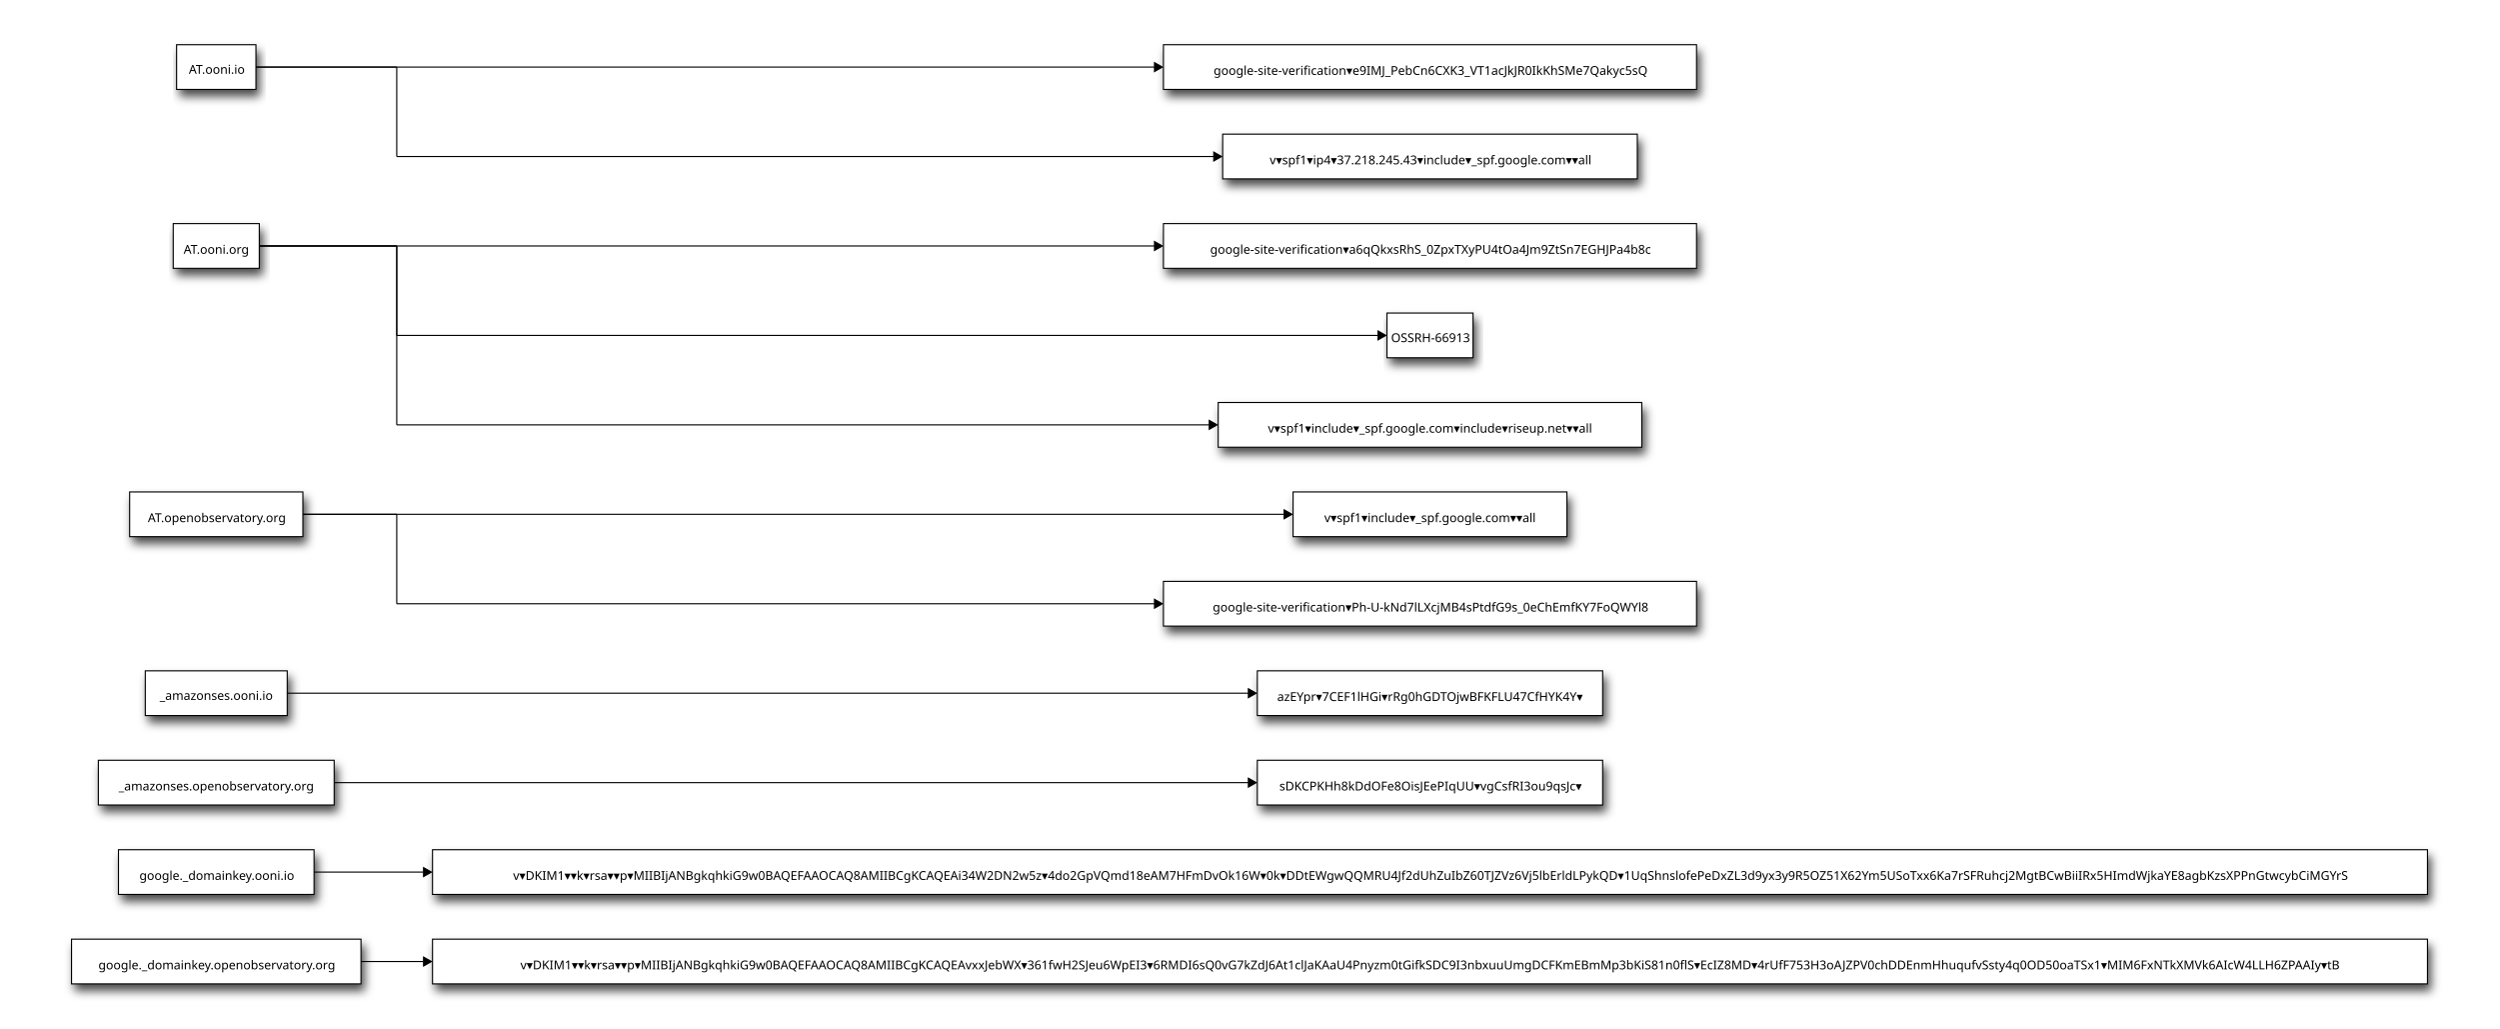
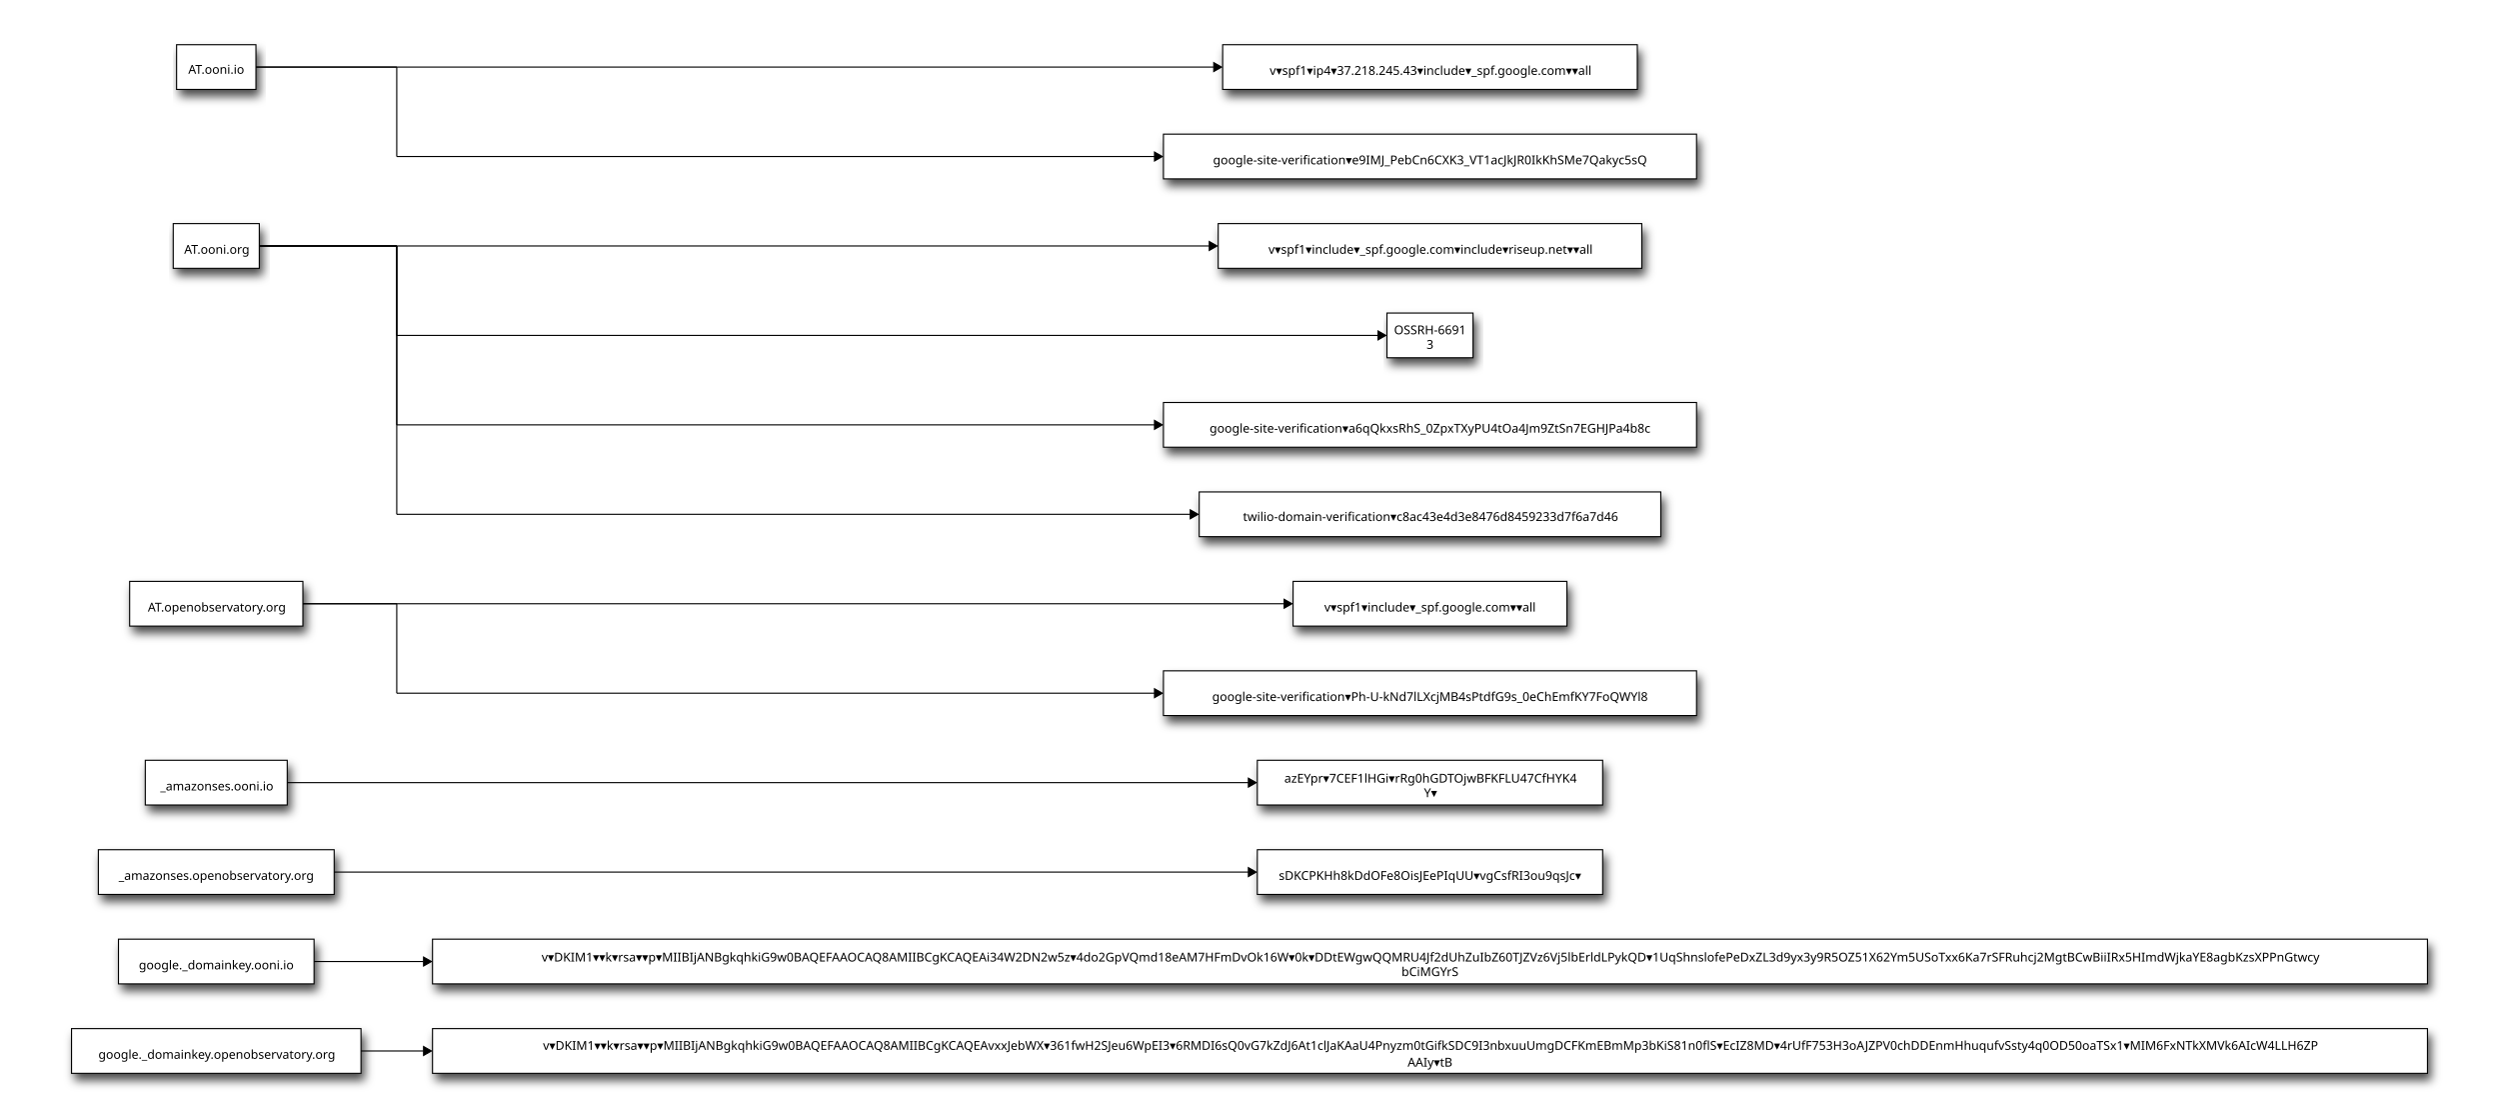
- <svg xmlns="http://www.w3.org/2000/svg" viewBox="0 0 2236 920">
+ <svg xmlns="http://www.w3.org/2000/svg" viewBox="0 0 2236 1000">
  <defs id="defs_block">
    <filter height="1.504" id="filter_blur" width="1.157" x="-0.079" y="-0.252">
      <feGaussianBlur id="feGaussianBlur3780" stdDeviation="4.2" />
    </filter>
  </defs>
  <rect fill="rgb(0,0,0)" height="40" stroke="rgb(0,0,0)" style="filter:url(#filter_blur);opacity:0.7;fill-opacity:1" width="71" x="161" y="46" />
-   <rect fill="rgb(0,0,0)" height="40" stroke="rgb(0,0,0)" style="filter:url(#filter_blur);opacity:0.7;fill-opacity:1" width="477" x="1044" y="46" />
-   <rect fill="rgb(0,0,0)" height="40" stroke="rgb(0,0,0)" style="filter:url(#filter_blur);opacity:0.7;fill-opacity:1" width="371" x="1097" y="126" />
+   <rect fill="rgb(0,0,0)" height="40" stroke="rgb(0,0,0)" style="filter:url(#filter_blur);opacity:0.7;fill-opacity:1" width="371" x="1097" y="46" />
+   <rect fill="rgb(0,0,0)" height="40" stroke="rgb(0,0,0)" style="filter:url(#filter_blur);opacity:0.7;fill-opacity:1" width="477" x="1044" y="126" />
  <rect fill="rgb(0,0,0)" height="40" stroke="rgb(0,0,0)" style="filter:url(#filter_blur);opacity:0.7;fill-opacity:1" width="77" x="158" y="206" />
-   <rect fill="rgb(0,0,0)" height="40" stroke="rgb(0,0,0)" style="filter:url(#filter_blur);opacity:0.7;fill-opacity:1" width="477" x="1044" y="206" />
+   <rect fill="rgb(0,0,0)" height="40" stroke="rgb(0,0,0)" style="filter:url(#filter_blur);opacity:0.7;fill-opacity:1" width="379" x="1093" y="206" />
  <rect fill="rgb(0,0,0)" height="40" stroke="rgb(0,0,0)" style="filter:url(#filter_blur);opacity:0.7;fill-opacity:1" width="77" x="1244" y="286" />
-   <rect fill="rgb(0,0,0)" height="40" stroke="rgb(0,0,0)" style="filter:url(#filter_blur);opacity:0.7;fill-opacity:1" width="379" x="1093" y="366" />
-   <rect fill="rgb(0,0,0)" height="40" stroke="rgb(0,0,0)" style="filter:url(#filter_blur);opacity:0.7;fill-opacity:1" width="155" x="119" y="446" />
-   <rect fill="rgb(0,0,0)" height="40" stroke="rgb(0,0,0)" style="filter:url(#filter_blur);opacity:0.7;fill-opacity:1" width="245" x="1160" y="446" />
-   <rect fill="rgb(0,0,0)" height="40" stroke="rgb(0,0,0)" style="filter:url(#filter_blur);opacity:0.7;fill-opacity:1" width="477" x="1044" y="526" />
-   <rect fill="rgb(0,0,0)" height="40" stroke="rgb(0,0,0)" style="filter:url(#filter_blur);opacity:0.7;fill-opacity:1" width="127" x="133" y="606" />
-   <rect fill="rgb(0,0,0)" height="40" stroke="rgb(0,0,0)" style="filter:url(#filter_blur);opacity:0.7;fill-opacity:1" width="309" x="1128" y="606" />
-   <rect fill="rgb(0,0,0)" height="40" stroke="rgb(0,0,0)" style="filter:url(#filter_blur);opacity:0.7;fill-opacity:1" width="211" x="91" y="686" />
+   <rect fill="rgb(0,0,0)" height="40" stroke="rgb(0,0,0)" style="filter:url(#filter_blur);opacity:0.7;fill-opacity:1" width="477" x="1044" y="366" />
+   <rect fill="rgb(0,0,0)" height="40" stroke="rgb(0,0,0)" style="filter:url(#filter_blur);opacity:0.7;fill-opacity:1" width="413" x="1076" y="446" />
+   <rect fill="rgb(0,0,0)" height="40" stroke="rgb(0,0,0)" style="filter:url(#filter_blur);opacity:0.7;fill-opacity:1" width="155" x="119" y="526" />
+   <rect fill="rgb(0,0,0)" height="40" stroke="rgb(0,0,0)" style="filter:url(#filter_blur);opacity:0.7;fill-opacity:1" width="245" x="1160" y="526" />
+   <rect fill="rgb(0,0,0)" height="40" stroke="rgb(0,0,0)" style="filter:url(#filter_blur);opacity:0.7;fill-opacity:1" width="477" x="1044" y="606" />
+   <rect fill="rgb(0,0,0)" height="40" stroke="rgb(0,0,0)" style="filter:url(#filter_blur);opacity:0.7;fill-opacity:1" width="127" x="133" y="686" />
  <rect fill="rgb(0,0,0)" height="40" stroke="rgb(0,0,0)" style="filter:url(#filter_blur);opacity:0.7;fill-opacity:1" width="309" x="1128" y="686" />
-   <rect fill="rgb(0,0,0)" height="40" stroke="rgb(0,0,0)" style="filter:url(#filter_blur);opacity:0.7;fill-opacity:1" width="175" x="109" y="766" />
-   <rect fill="rgb(0,0,0)" height="40" stroke="rgb(0,0,0)" style="filter:url(#filter_blur);opacity:0.7;fill-opacity:1" width="1785" x="390" y="766" />
-   <rect fill="rgb(0,0,0)" height="40" stroke="rgb(0,0,0)" style="filter:url(#filter_blur);opacity:0.7;fill-opacity:1" width="259" x="67" y="846" />
+   <rect fill="rgb(0,0,0)" height="40" stroke="rgb(0,0,0)" style="filter:url(#filter_blur);opacity:0.7;fill-opacity:1" width="211" x="91" y="766" />
+   <rect fill="rgb(0,0,0)" height="40" stroke="rgb(0,0,0)" style="filter:url(#filter_blur);opacity:0.7;fill-opacity:1" width="309" x="1128" y="766" />
+   <rect fill="rgb(0,0,0)" height="40" stroke="rgb(0,0,0)" style="filter:url(#filter_blur);opacity:0.7;fill-opacity:1" width="175" x="109" y="846" />
  <rect fill="rgb(0,0,0)" height="40" stroke="rgb(0,0,0)" style="filter:url(#filter_blur);opacity:0.7;fill-opacity:1" width="1785" x="390" y="846" />
+   <rect fill="rgb(0,0,0)" height="40" stroke="rgb(0,0,0)" style="filter:url(#filter_blur);opacity:0.7;fill-opacity:1" width="259" x="67" y="926" />
+   <rect fill="rgb(0,0,0)" height="40" stroke="rgb(0,0,0)" style="filter:url(#filter_blur);opacity:0.7;fill-opacity:1" width="1785" x="390" y="926" />
  <rect fill="rgb(255,255,255)" height="40" stroke="rgb(0,0,0)" width="71" x="158" y="40" />
-   <text fill="rgb(0,0,0)" font-family="sans-serif" font-size="11" font-style="normal" font-weight="normal" text-anchor="middle" textLength="50" x="194.0" y="66">AT.ooni.io</text>
-   <rect fill="rgb(255,255,255)" height="40" stroke="rgb(0,0,0)" width="477" x="1041" y="40" />
-   <text fill="rgb(0,0,0)" font-family="sans-serif" font-size="11" font-style="normal" font-weight="normal" text-anchor="middle" textLength="412" x="1280.0" y="67">google-site-verification▾e9IMJ_PebCn6CXK3_VT1acJkJR0IkKhSMe7Qakyc5sQ</text>
-   <rect fill="rgb(255,255,255)" height="40" stroke="rgb(0,0,0)" width="371" x="1094" y="120" />
-   <text fill="rgb(0,0,0)" font-family="sans-serif" font-size="11" font-style="normal" font-weight="normal" text-anchor="middle" textLength="334" x="1280.0" y="147">v▾spf1▾ip4▾37.218.245.43▾include▾_spf.google.com▾▾all</text>
+   <text fill="rgb(0,0,0)" font-family="sans-serif" font-size="11" font-style="normal" font-weight="normal" text-anchor="middle" textLength="55" x="193.5" y="66">AT.ooni.io</text>
+   <rect fill="rgb(255,255,255)" height="40" stroke="rgb(0,0,0)" width="371" x="1094" y="40" />
+   <text fill="rgb(0,0,0)" font-family="sans-serif" font-size="11" font-style="normal" font-weight="normal" text-anchor="middle" textLength="312" x="1280.0" y="67">v▾spf1▾ip4▾37.218.245.43▾include▾_spf.google.com▾▾all</text>
+   <rect fill="rgb(255,255,255)" height="40" stroke="rgb(0,0,0)" width="477" x="1041" y="120" />
+   <text fill="rgb(0,0,0)" font-family="sans-serif" font-size="11" font-style="normal" font-weight="normal" text-anchor="middle" textLength="433" x="1279.5" y="147">google-site-verification▾e9IMJ_PebCn6CXK3_VT1acJkJR0IkKhSMe7Qakyc5sQ</text>
  <rect fill="rgb(255,255,255)" height="40" stroke="rgb(0,0,0)" width="77" x="155" y="200" />
-   <text fill="rgb(0,0,0)" font-family="sans-serif" font-size="11" font-style="normal" font-weight="normal" text-anchor="middle" textLength="57" x="193.5" y="227">AT.ooni.org</text>
-   <rect fill="rgb(255,255,255)" height="40" stroke="rgb(0,0,0)" width="477" x="1041" y="200" />
-   <text fill="rgb(0,0,0)" font-family="sans-serif" font-size="11" font-style="normal" font-weight="normal" text-anchor="middle" textLength="416" x="1280.0" y="227">google-site-verification▾a6qQkxsRhS_0ZpxTXyPU4tOa4Jm9ZtSn7EGHJPa4b8c</text>
+   <text fill="rgb(0,0,0)" font-family="sans-serif" font-size="11" font-style="normal" font-weight="normal" text-anchor="middle" textLength="64" x="194.0" y="227">AT.ooni.org</text>
+   <rect fill="rgb(255,255,255)" height="40" stroke="rgb(0,0,0)" width="379" x="1090" y="200" />
+   <text fill="rgb(0,0,0)" font-family="sans-serif" font-size="11" font-style="normal" font-weight="normal" text-anchor="middle" textLength="312" x="1280.0" y="227">v▾spf1▾include▾_spf.google.com▾include▾riseup.net▾▾all</text>
  <rect fill="rgb(255,255,255)" height="40" stroke="rgb(0,0,0)" width="77" x="1241" y="280" />
-   <text fill="rgb(0,0,0)" font-family="sans-serif" font-size="11" font-style="normal" font-weight="normal" text-anchor="middle" textLength="74" x="1280.0" y="306">OSSRH-66913</text>
-   <rect fill="rgb(255,255,255)" height="40" stroke="rgb(0,0,0)" width="379" x="1090" y="360" />
-   <text fill="rgb(0,0,0)" font-family="sans-serif" font-size="11" font-style="normal" font-weight="normal" text-anchor="middle" textLength="329" x="1279.5" y="387">v▾spf1▾include▾_spf.google.com▾include▾riseup.net▾▾all</text>
-   <rect fill="rgb(255,255,255)" height="40" stroke="rgb(0,0,0)" width="155" x="116" y="440" />
-   <text fill="rgb(0,0,0)" font-family="sans-serif" font-size="11" font-style="normal" font-weight="normal" text-anchor="middle" textLength="122" x="194.0" y="467">AT.openobservatory.org</text>
-   <rect fill="rgb(255,255,255)" height="40" stroke="rgb(0,0,0)" width="245" x="1157" y="440" />
-   <text fill="rgb(0,0,0)" font-family="sans-serif" font-size="11" font-style="normal" font-weight="normal" text-anchor="middle" textLength="217" x="1279.5" y="467">v▾spf1▾include▾_spf.google.com▾▾all</text>
-   <rect fill="rgb(255,255,255)" height="40" stroke="rgb(0,0,0)" width="477" x="1041" y="520" />
-   <text fill="rgb(0,0,0)" font-family="sans-serif" font-size="11" font-style="normal" font-weight="normal" text-anchor="middle" textLength="414" x="1280.0" y="547">google-site-verification▾Ph-U-kNd7lLXcjMB4sPtdfG9s_0eChEmfKY7FoQWYl8</text>
-   <rect fill="rgb(255,255,255)" height="40" stroke="rgb(0,0,0)" width="127" x="130" y="600" />
-   <text fill="rgb(0,0,0)" font-family="sans-serif" font-size="11" font-style="normal" font-weight="normal" text-anchor="middle" textLength="99" x="193.5" y="626">_amazonses.ooni.io</text>
-   <rect fill="rgb(255,255,255)" height="40" stroke="rgb(0,0,0)" width="309" x="1125" y="600" />
-   <text fill="rgb(0,0,0)" font-family="sans-serif" font-size="11" font-style="normal" font-weight="normal" text-anchor="middle" textLength="297" x="1279.5" y="627">azEYpr▾7CEF1lHGi▾rRg0hGDTOjwBFKFLU47CfHYK4Y▾</text>
-   <rect fill="rgb(255,255,255)" height="40" stroke="rgb(0,0,0)" width="211" x="88" y="680" />
-   <text fill="rgb(0,0,0)" font-family="sans-serif" font-size="11" font-style="normal" font-weight="normal" text-anchor="middle" textLength="171" x="193.5" y="707">_amazonses.openobservatory.org</text>
+   <text fill="rgb(0,0,0)" font-family="sans-serif" font-size="11" font-style="normal" font-weight="normal" text-anchor="middle" textLength="73" x="1279.5" y="299">OSSRH-6691</text>
+   <text fill="rgb(0,0,0)" font-family="sans-serif" font-size="11" font-style="normal" font-weight="normal" text-anchor="middle" textLength="7" x="1279.5" y="312">3</text>
+   <rect fill="rgb(255,255,255)" height="40" stroke="rgb(0,0,0)" width="477" x="1041" y="360" />
+   <text fill="rgb(0,0,0)" font-family="sans-serif" font-size="11" font-style="normal" font-weight="normal" text-anchor="middle" textLength="437" x="1279.5" y="387">google-site-verification▾a6qQkxsRhS_0ZpxTXyPU4tOa4Jm9ZtSn7EGHJPa4b8c</text>
+   <rect fill="rgb(255,255,255)" height="40" stroke="rgb(0,0,0)" width="413" x="1073" y="440" />
+   <text fill="rgb(0,0,0)" font-family="sans-serif" font-size="11" font-style="normal" font-weight="normal" text-anchor="middle" textLength="366" x="1280.0" y="466">twilio-domain-verification▾c8ac43e4d3e8476d8459233d7f6a7d46</text>
+   <rect fill="rgb(255,255,255)" height="40" stroke="rgb(0,0,0)" width="155" x="116" y="520" />
+   <text fill="rgb(0,0,0)" font-family="sans-serif" font-size="11" font-style="normal" font-weight="normal" text-anchor="middle" textLength="132" x="194.0" y="547">AT.openobservatory.org</text>
+   <rect fill="rgb(255,255,255)" height="40" stroke="rgb(0,0,0)" width="245" x="1157" y="520" />
+   <text fill="rgb(0,0,0)" font-family="sans-serif" font-size="11" font-style="normal" font-weight="normal" text-anchor="middle" textLength="203" x="1279.5" y="547">v▾spf1▾include▾_spf.google.com▾▾all</text>
+   <rect fill="rgb(255,255,255)" height="40" stroke="rgb(0,0,0)" width="477" x="1041" y="600" />
+   <text fill="rgb(0,0,0)" font-family="sans-serif" font-size="11" font-style="normal" font-weight="normal" text-anchor="middle" textLength="431" x="1279.5" y="627">google-site-verification▾Ph-U-kNd7lLXcjMB4sPtdfG9s_0eChEmfKY7FoQWYl8</text>
+   <rect fill="rgb(255,255,255)" height="40" stroke="rgb(0,0,0)" width="127" x="130" y="680" />
+   <text fill="rgb(0,0,0)" font-family="sans-serif" font-size="11" font-style="normal" font-weight="normal" text-anchor="middle" textLength="108" x="194.0" y="707">_amazonses.ooni.io</text>
  <rect fill="rgb(255,255,255)" height="40" stroke="rgb(0,0,0)" width="309" x="1125" y="680" />
-   <text fill="rgb(0,0,0)" font-family="sans-serif" font-size="11" font-style="normal" font-weight="normal" text-anchor="middle" textLength="284" x="1280.0" y="707">sDKCPKHh8kDdOFe8OisJEePIqUU▾vgCsfRI3ou9qsJc▾</text>
-   <rect fill="rgb(255,255,255)" height="40" stroke="rgb(0,0,0)" width="175" x="106" y="760" />
-   <text fill="rgb(0,0,0)" font-family="sans-serif" font-size="11" font-style="normal" font-weight="normal" text-anchor="middle" textLength="134" x="194.0" y="787">google._domainkey.ooni.io</text>
-   <rect fill="rgb(255,255,255)" height="40" stroke="rgb(0,0,0)" width="1785" x="387" y="760" />
-   <text fill="rgb(0,0,0)" font-family="sans-serif" font-size="11" font-style="normal" font-weight="normal" text-anchor="middle" textLength="1708" x="1280.0" y="787">v▾DKIM1▾▾k▾rsa▾▾p▾MIIBIjANBgkqhkiG9w0BAQEFAAOCAQ8AMIIBCgKCAQEAi34W2DN2w5z▾4do2GpVQmd18eAM7HFmDvOk16W▾0k▾DDtEWgwQQMRU4Jf2dUhZuIbZ60TJZVz6Vj5lbErldLPykQD▾1UqShnslofePeDxZL3d9yx3y9R5OZ51X62Ym5USoTxx6Ka7rSFRuhcj2MgtBCwBiiIRx5HImdWjkaYE8agbKzsXPPnGtwcybCiMGYrS</text>
-   <rect fill="rgb(255,255,255)" height="40" stroke="rgb(0,0,0)" width="259" x="64" y="840" />
-   <text fill="rgb(0,0,0)" font-family="sans-serif" font-size="11" font-style="normal" font-weight="normal" text-anchor="middle" textLength="206" x="194.0" y="867">google._domainkey.openobservatory.org</text>
+   <text fill="rgb(0,0,0)" font-family="sans-serif" font-size="11" font-style="normal" font-weight="normal" text-anchor="middle" textLength="302" x="1280.0" y="700">azEYpr▾7CEF1lHGi▾rRg0hGDTOjwBFKFLU47CfHYK4</text>
+   <text fill="rgb(0,0,0)" font-family="sans-serif" font-size="11" font-style="normal" font-weight="normal" text-anchor="middle" textLength="14" x="1280.0" y="713">Y▾</text>
+   <rect fill="rgb(255,255,255)" height="40" stroke="rgb(0,0,0)" width="211" x="88" y="760" />
+   <text fill="rgb(0,0,0)" font-family="sans-serif" font-size="11" font-style="normal" font-weight="normal" text-anchor="middle" textLength="185" x="193.5" y="787">_amazonses.openobservatory.org</text>
+   <rect fill="rgb(255,255,255)" height="40" stroke="rgb(0,0,0)" width="309" x="1125" y="760" />
+   <text fill="rgb(0,0,0)" font-family="sans-serif" font-size="11" font-style="normal" font-weight="normal" text-anchor="middle" textLength="303" x="1279.5" y="787">sDKCPKHh8kDdOFe8OisJEePIqUU▾vgCsfRI3ou9qsJc▾</text>
+   <rect fill="rgb(255,255,255)" height="40" stroke="rgb(0,0,0)" width="175" x="106" y="840" />
+   <text fill="rgb(0,0,0)" font-family="sans-serif" font-size="11" font-style="normal" font-weight="normal" text-anchor="middle" textLength="147" x="193.5" y="867">google._domainkey.ooni.io</text>
  <rect fill="rgb(255,255,255)" height="40" stroke="rgb(0,0,0)" width="1785" x="387" y="840" />
-   <text fill="rgb(0,0,0)" font-family="sans-serif" font-size="11" font-style="normal" font-weight="normal" text-anchor="middle" textLength="1717" x="1279.5" y="867">v▾DKIM1▾▾k▾rsa▾▾p▾MIIBIjANBgkqhkiG9w0BAQEFAAOCAQ8AMIIBCgKCAQEAvxxJebWX▾361fwH2SJeu6WpEI3▾6RMDI6sQ0vG7kZdJ6At1clJaKAaU4Pnyzm0tGifkSDC9I3nbxuuUmgDCFKmEBmMp3bKiS81n0flS▾EcIZ8MD▾4rUfF753H3oAJZPV0chDDEnmHhuqufvSsty4q0OD50oaTSx1▾MIM6FxNTkXMVk6AIcW4LLH6ZPAAIy▾tB</text>
-   <path d="M 229 60 L 1033 60" fill="none" stroke="rgb(0,0,0)" />
-   <polygon fill="rgb(0,0,0)" points="1040,60 1033,56 1033,64 1040,60" stroke="rgb(0,0,0)" />
+   <text fill="rgb(0,0,0)" font-family="sans-serif" font-size="11" font-style="normal" font-weight="normal" text-anchor="middle" textLength="1780" x="1280.0" y="860">v▾DKIM1▾▾k▾rsa▾▾p▾MIIBIjANBgkqhkiG9w0BAQEFAAOCAQ8AMIIBCgKCAQEAi34W2DN2w5z▾4do2GpVQmd18eAM7HFmDvOk16W▾0k▾DDtEWgwQQMRU4Jf2dUhZuIbZ60TJZVz6Vj5lbErldLPykQD▾1UqShnslofePeDxZL3d9yx3y9R5OZ51X62Ym5USoTxx6Ka7rSFRuhcj2MgtBCwBiiIRx5HImdWjkaYE8agbKzsXPPnGtwcy</text>
+   <text fill="rgb(0,0,0)" font-family="sans-serif" font-size="11" font-style="normal" font-weight="normal" text-anchor="middle" textLength="59" x="1279.5" y="873">bCiMGYrS</text>
+   <rect fill="rgb(255,255,255)" height="40" stroke="rgb(0,0,0)" width="259" x="64" y="920" />
+   <text fill="rgb(0,0,0)" font-family="sans-serif" font-size="11" font-style="normal" font-weight="normal" text-anchor="middle" textLength="224" x="194.0" y="947">google._domainkey.openobservatory.org</text>
+   <rect fill="rgb(255,255,255)" height="40" stroke="rgb(0,0,0)" width="1785" x="387" y="920" />
+   <text fill="rgb(0,0,0)" font-family="sans-serif" font-size="11" font-style="normal" font-weight="normal" text-anchor="middle" textLength="1784" x="1280.0" y="939">v▾DKIM1▾▾k▾rsa▾▾p▾MIIBIjANBgkqhkiG9w0BAQEFAAOCAQ8AMIIBCgKCAQEAvxxJebWX▾361fwH2SJeu6WpEI3▾6RMDI6sQ0vG7kZdJ6At1clJaKAaU4Pnyzm0tGifkSDC9I3nbxuuUmgDCFKmEBmMp3bKiS81n0flS▾EcIZ8MD▾4rUfF753H3oAJZPV0chDDEnmHhuqufvSsty4q0OD50oaTSx1▾MIM6FxNTkXMVk6AIcW4LLH6ZP</text>
+   <text fill="rgb(0,0,0)" font-family="sans-serif" font-size="11" font-style="normal" font-weight="normal" text-anchor="middle" textLength="45" x="1279.5" y="954">AAIy▾tB</text>
+   <path d="M 229 60 L 1086 60" fill="none" stroke="rgb(0,0,0)" />
+   <polygon fill="rgb(0,0,0)" points="1093,60 1086,56 1086,64 1093,60" stroke="rgb(0,0,0)" />
  <path d="M 229 60 L 355 60" fill="none" stroke="rgb(0,0,0)" />
  <path d="M 355 60 L 355 140" fill="none" stroke="rgb(0,0,0)" />
-   <path d="M 355 140 L 1086 140" fill="none" stroke="rgb(0,0,0)" />
-   <polygon fill="rgb(0,0,0)" points="1093,140 1086,136 1086,144 1093,140" stroke="rgb(0,0,0)" />
-   <path d="M 232 220 L 1033 220" fill="none" stroke="rgb(0,0,0)" />
-   <polygon fill="rgb(0,0,0)" points="1040,220 1033,216 1033,224 1040,220" stroke="rgb(0,0,0)" />
+   <path d="M 355 140 L 1033 140" fill="none" stroke="rgb(0,0,0)" />
+   <polygon fill="rgb(0,0,0)" points="1040,140 1033,136 1033,144 1040,140" stroke="rgb(0,0,0)" />
+   <path d="M 232 220 L 1082 220" fill="none" stroke="rgb(0,0,0)" />
+   <polygon fill="rgb(0,0,0)" points="1089,220 1082,216 1082,224 1089,220" stroke="rgb(0,0,0)" />
  <path d="M 232 220 L 355 220" fill="none" stroke="rgb(0,0,0)" />
  <path d="M 355 220 L 355 300" fill="none" stroke="rgb(0,0,0)" />
  <path d="M 355 300 L 1233 300" fill="none" stroke="rgb(0,0,0)" />
  <polygon fill="rgb(0,0,0)" points="1240,300 1233,296 1233,304 1240,300" stroke="rgb(0,0,0)" />
  <path d="M 232 220 L 355 220" fill="none" stroke="rgb(0,0,0)" />
  <path d="M 355 220 L 355 380" fill="none" stroke="rgb(0,0,0)" />
-   <path d="M 355 380 L 1082 380" fill="none" stroke="rgb(0,0,0)" />
-   <polygon fill="rgb(0,0,0)" points="1089,380 1082,376 1082,384 1089,380" stroke="rgb(0,0,0)" />
-   <path d="M 271 460 L 1149 460" fill="none" stroke="rgb(0,0,0)" />
-   <polygon fill="rgb(0,0,0)" points="1156,460 1149,456 1149,464 1156,460" stroke="rgb(0,0,0)" />
-   <path d="M 271 460 L 355 460" fill="none" stroke="rgb(0,0,0)" />
-   <path d="M 355 460 L 355 540" fill="none" stroke="rgb(0,0,0)" />
-   <path d="M 355 540 L 1033 540" fill="none" stroke="rgb(0,0,0)" />
-   <polygon fill="rgb(0,0,0)" points="1040,540 1033,536 1033,544 1040,540" stroke="rgb(0,0,0)" />
-   <path d="M 257 620 L 1117 620" fill="none" stroke="rgb(0,0,0)" />
-   <polygon fill="rgb(0,0,0)" points="1124,620 1117,616 1117,624 1124,620" stroke="rgb(0,0,0)" />
-   <path d="M 299 700 L 1117 700" fill="none" stroke="rgb(0,0,0)" />
+   <path d="M 355 380 L 1033 380" fill="none" stroke="rgb(0,0,0)" />
+   <polygon fill="rgb(0,0,0)" points="1040,380 1033,376 1033,384 1040,380" stroke="rgb(0,0,0)" />
+   <path d="M 232 220 L 355 220" fill="none" stroke="rgb(0,0,0)" />
+   <path d="M 355 220 L 355 460" fill="none" stroke="rgb(0,0,0)" />
+   <path d="M 355 460 L 1065 460" fill="none" stroke="rgb(0,0,0)" />
+   <polygon fill="rgb(0,0,0)" points="1072,460 1065,456 1065,464 1072,460" stroke="rgb(0,0,0)" />
+   <path d="M 271 540 L 1149 540" fill="none" stroke="rgb(0,0,0)" />
+   <polygon fill="rgb(0,0,0)" points="1156,540 1149,536 1149,544 1156,540" stroke="rgb(0,0,0)" />
+   <path d="M 271 540 L 355 540" fill="none" stroke="rgb(0,0,0)" />
+   <path d="M 355 540 L 355 620" fill="none" stroke="rgb(0,0,0)" />
+   <path d="M 355 620 L 1033 620" fill="none" stroke="rgb(0,0,0)" />
+   <polygon fill="rgb(0,0,0)" points="1040,620 1033,616 1033,624 1040,620" stroke="rgb(0,0,0)" />
+   <path d="M 257 700 L 1117 700" fill="none" stroke="rgb(0,0,0)" />
  <polygon fill="rgb(0,0,0)" points="1124,700 1117,696 1117,704 1124,700" stroke="rgb(0,0,0)" />
-   <path d="M 281 780 L 379 780" fill="none" stroke="rgb(0,0,0)" />
-   <polygon fill="rgb(0,0,0)" points="386,780 379,776 379,784 386,780" stroke="rgb(0,0,0)" />
-   <path d="M 323 860 L 379 860" fill="none" stroke="rgb(0,0,0)" />
+   <path d="M 299 780 L 1117 780" fill="none" stroke="rgb(0,0,0)" />
+   <polygon fill="rgb(0,0,0)" points="1124,780 1117,776 1117,784 1124,780" stroke="rgb(0,0,0)" />
+   <path d="M 281 860 L 379 860" fill="none" stroke="rgb(0,0,0)" />
  <polygon fill="rgb(0,0,0)" points="386,860 379,856 379,864 386,860" stroke="rgb(0,0,0)" />
+   <path d="M 323 940 L 379 940" fill="none" stroke="rgb(0,0,0)" />
+   <polygon fill="rgb(0,0,0)" points="386,940 379,936 379,944 386,940" stroke="rgb(0,0,0)" />
</svg>
